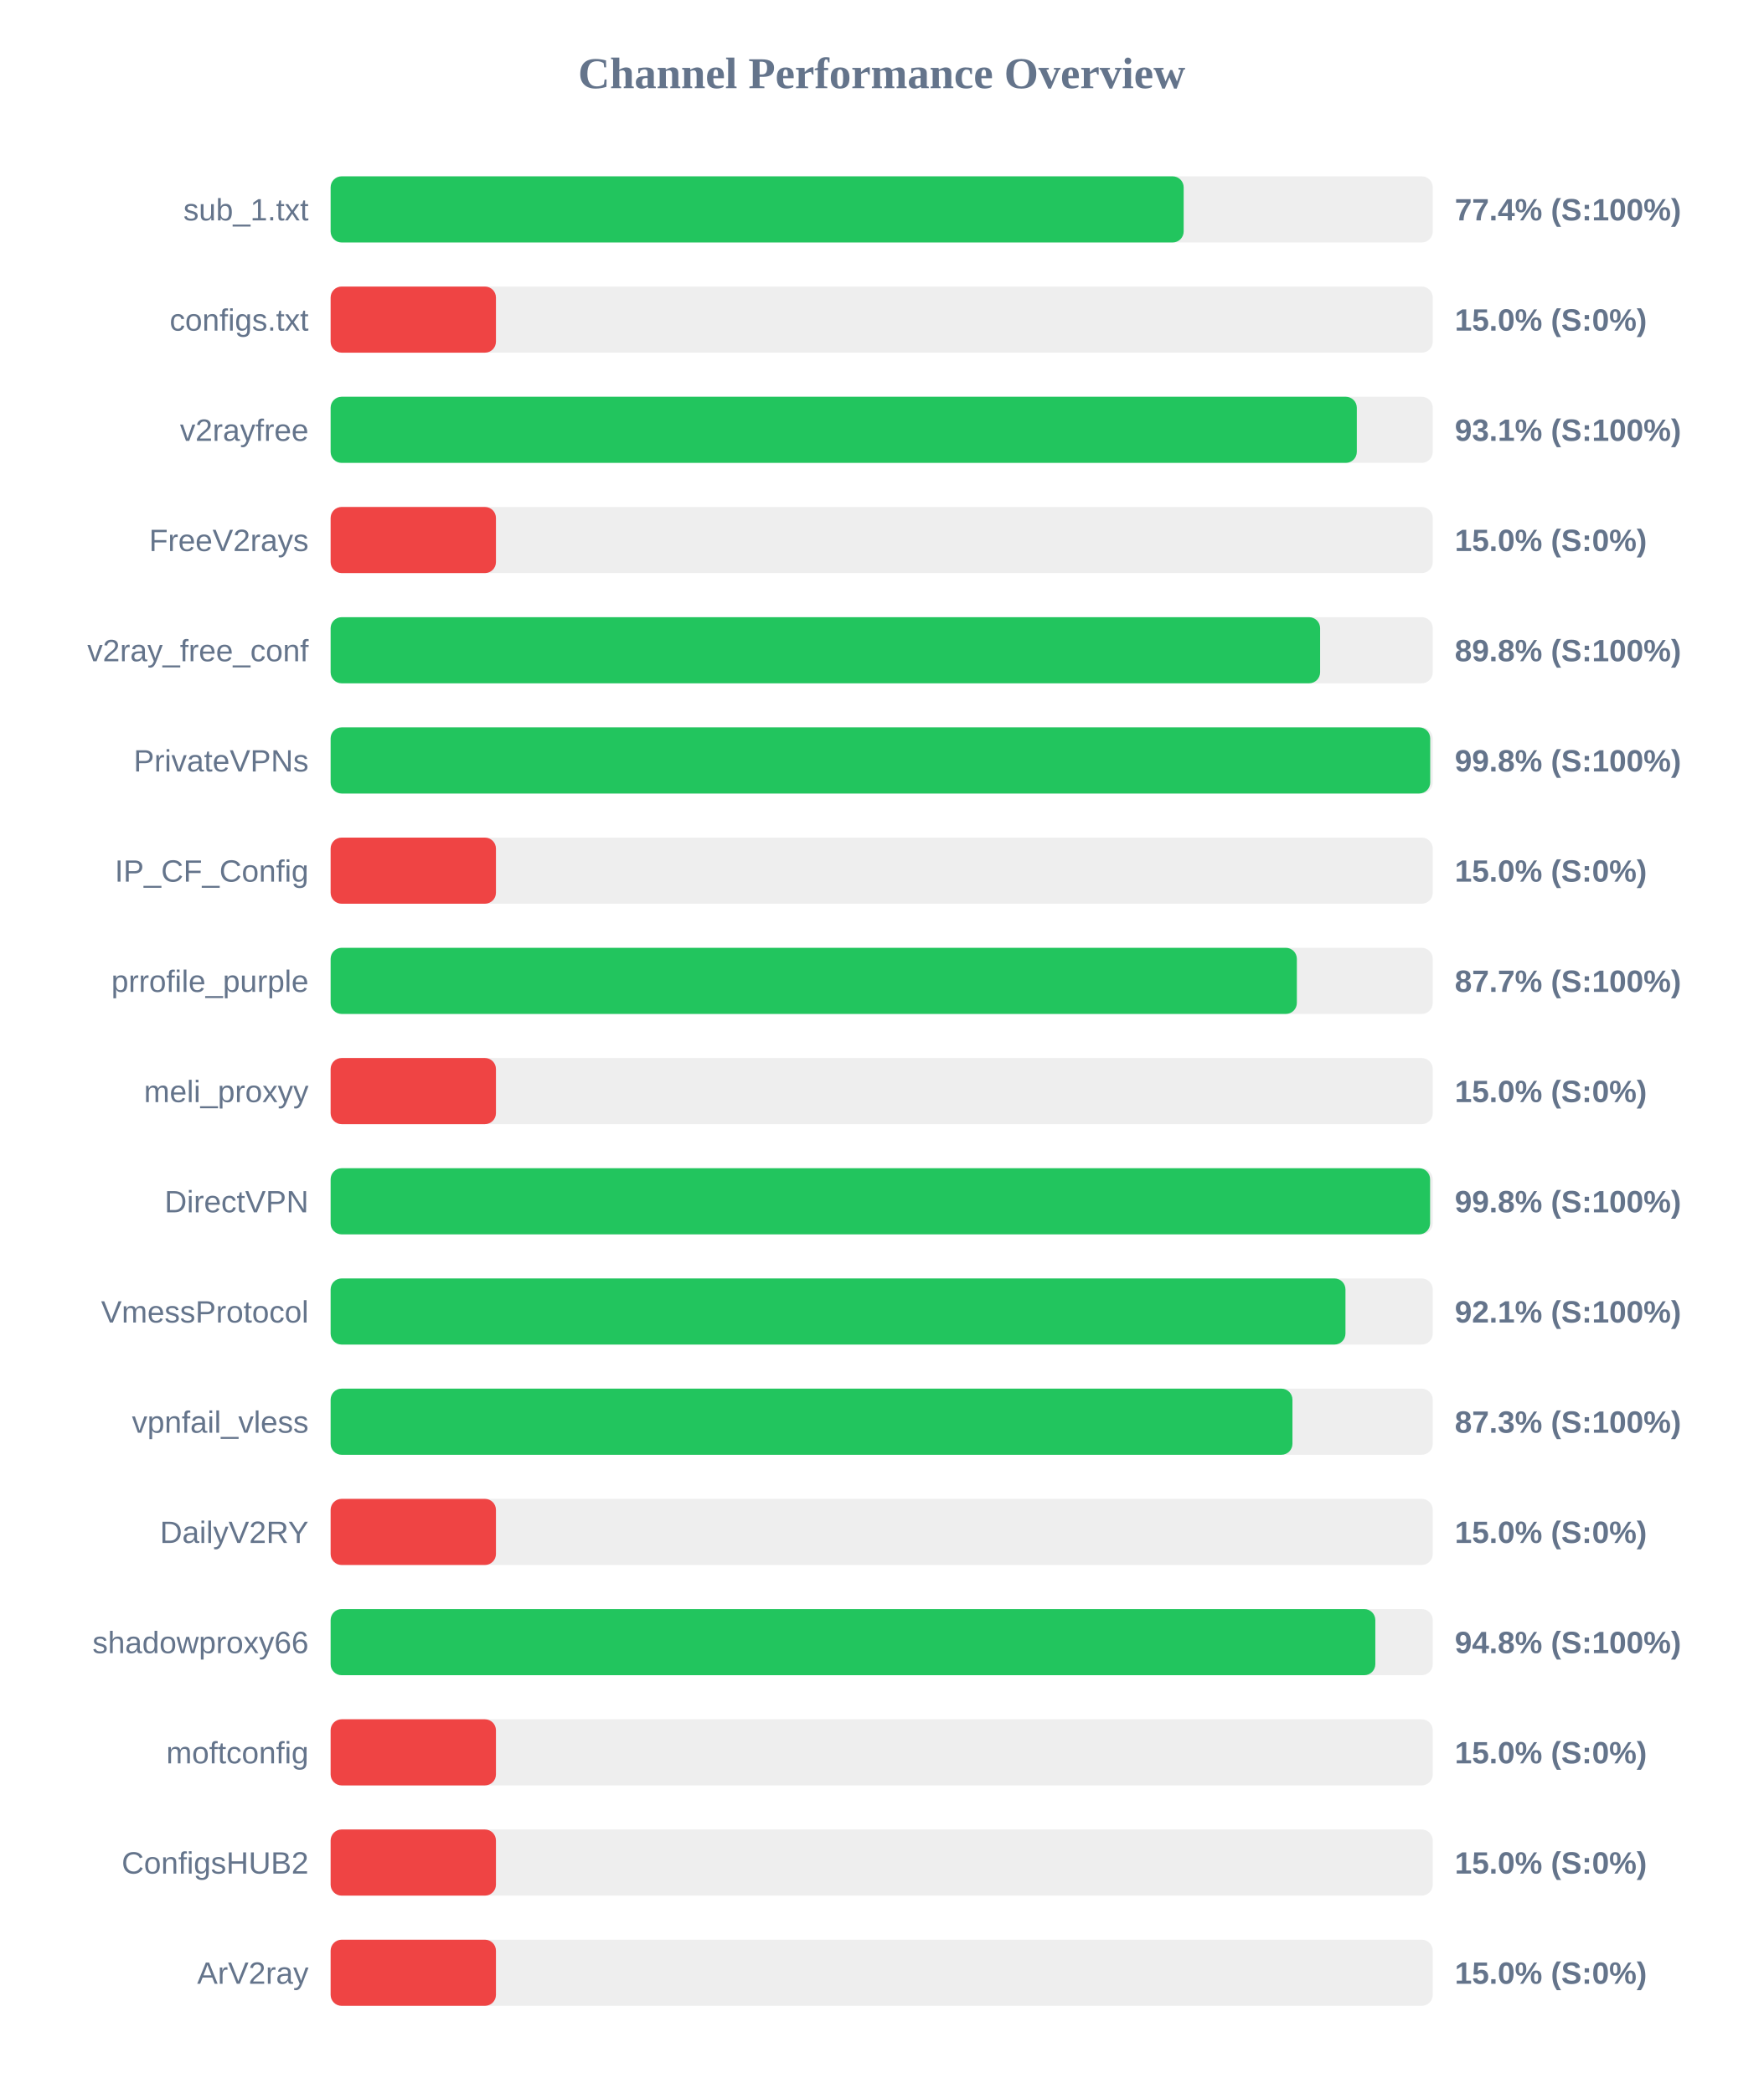
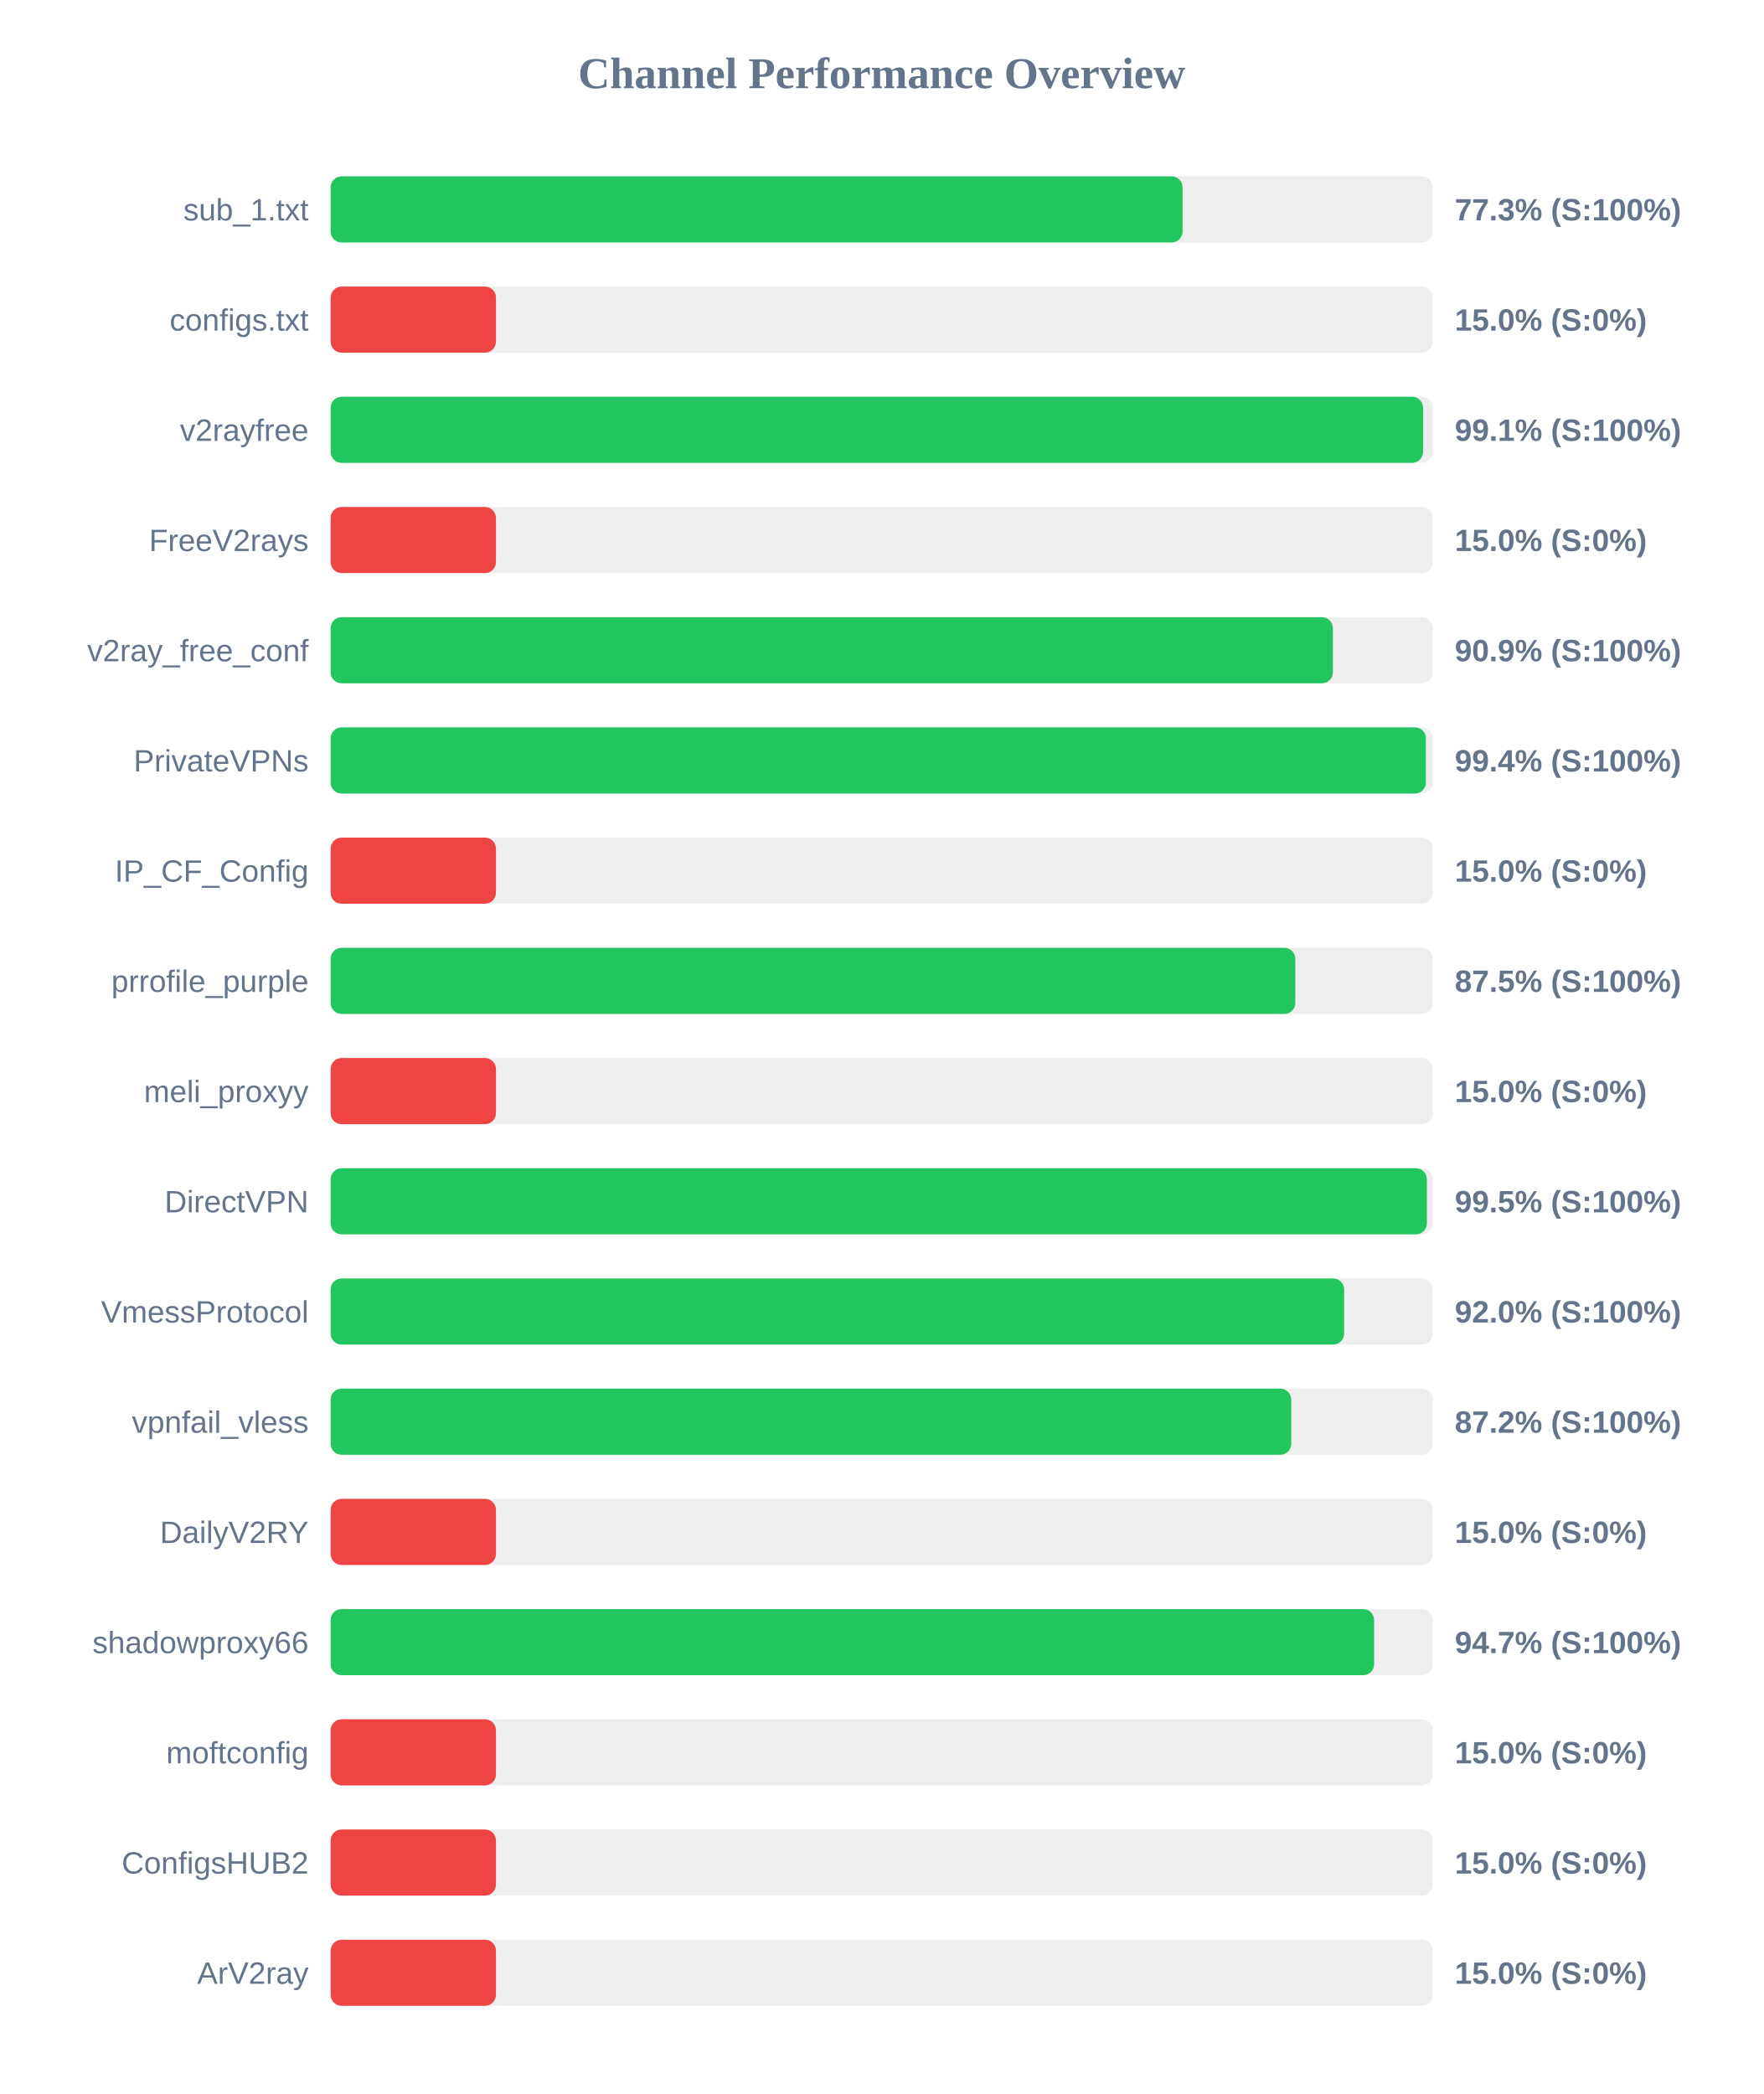
<svg xmlns="http://www.w3.org/2000/svg" width="800" height="950" version="1.1">
  <style>
        .row { font: 14px Arial; fill: #64748b; }
        .score { font: bold 14px Arial; fill: #64748b; }
    </style>
  <text x="400" y="40" text-anchor="middle" font-size="20px" font-weight="bold" fill="#64748b">Channel Performance Overview</text>
  <rect x="150" y="80" width="500" height="30" fill="#eee" rx="5" />
-   <rect x="150" y="80" width="387.0" height="30" fill="#22c55e" rx="5" />
+   <rect x="150" y="80" width="386.5" height="30" fill="#22c55e" rx="5" />
  <text x="140" y="100" text-anchor="end" class="row">sub_1.txt</text>
-   <text x="660" y="100" text-anchor="start" class="score">77.4% (S:100%)</text>
+   <text x="660" y="100" text-anchor="start" class="score">77.3% (S:100%)</text>
  <rect x="150" y="130" width="500" height="30" fill="#eee" rx="5" />
  <rect x="150" y="130" width="75.0" height="30" fill="#ef4444" rx="5" />
  <text x="140" y="150" text-anchor="end" class="row">configs.txt</text>
  <text x="660" y="150" text-anchor="start" class="score">15.0% (S:0%)</text>
  <rect x="150" y="180" width="500" height="30" fill="#eee" rx="5" />
-   <rect x="150" y="180" width="465.55" height="30" fill="#22c55e" rx="5" />
+   <rect x="150" y="180" width="495.6" height="30" fill="#22c55e" rx="5" />
  <text x="140" y="200" text-anchor="end" class="row">v2rayfree</text>
-   <text x="660" y="200" text-anchor="start" class="score">93.1% (S:100%)</text>
+   <text x="660" y="200" text-anchor="start" class="score">99.1% (S:100%)</text>
  <rect x="150" y="230" width="500" height="30" fill="#eee" rx="5" />
  <rect x="150" y="230" width="75.0" height="30" fill="#ef4444" rx="5" />
  <text x="140" y="250" text-anchor="end" class="row">FreeV2rays</text>
  <text x="660" y="250" text-anchor="start" class="score">15.0% (S:0%)</text>
  <rect x="150" y="280" width="500" height="30" fill="#eee" rx="5" />
-   <rect x="150" y="280" width="448.9" height="30" fill="#22c55e" rx="5" />
+   <rect x="150" y="280" width="454.7" height="30" fill="#22c55e" rx="5" />
  <text x="140" y="300" text-anchor="end" class="row">v2ray_free_conf</text>
-   <text x="660" y="300" text-anchor="start" class="score">89.8% (S:100%)</text>
+   <text x="660" y="300" text-anchor="start" class="score">90.9% (S:100%)</text>
  <rect x="150" y="330" width="500" height="30" fill="#eee" rx="5" />
-   <rect x="150" y="330" width="498.85" height="30" fill="#22c55e" rx="5" />
+   <rect x="150" y="330" width="496.9" height="30" fill="#22c55e" rx="5" />
  <text x="140" y="350" text-anchor="end" class="row">PrivateVPNs</text>
-   <text x="660" y="350" text-anchor="start" class="score">99.8% (S:100%)</text>
+   <text x="660" y="350" text-anchor="start" class="score">99.4% (S:100%)</text>
  <rect x="150" y="380" width="500" height="30" fill="#eee" rx="5" />
  <rect x="150" y="380" width="75.0" height="30" fill="#ef4444" rx="5" />
  <text x="140" y="400" text-anchor="end" class="row">IP_CF_Config</text>
  <text x="660" y="400" text-anchor="start" class="score">15.0% (S:0%)</text>
  <rect x="150" y="430" width="500" height="30" fill="#eee" rx="5" />
-   <rect x="150" y="430" width="438.35" height="30" fill="#22c55e" rx="5" />
+   <rect x="150" y="430" width="437.65" height="30" fill="#22c55e" rx="5" />
  <text x="140" y="450" text-anchor="end" class="row">prrofile_purple</text>
-   <text x="660" y="450" text-anchor="start" class="score">87.7% (S:100%)</text>
+   <text x="660" y="450" text-anchor="start" class="score">87.5% (S:100%)</text>
  <rect x="150" y="480" width="500" height="30" fill="#eee" rx="5" />
  <rect x="150" y="480" width="75.0" height="30" fill="#ef4444" rx="5" />
  <text x="140" y="500" text-anchor="end" class="row">meli_proxyy</text>
  <text x="660" y="500" text-anchor="start" class="score">15.0% (S:0%)</text>
  <rect x="150" y="530" width="500" height="30" fill="#eee" rx="5" />
-   <rect x="150" y="530" width="498.8" height="30" fill="#22c55e" rx="5" />
+   <rect x="150" y="530" width="497.35" height="30" fill="#22c55e" rx="5" />
  <text x="140" y="550" text-anchor="end" class="row">DirectVPN</text>
-   <text x="660" y="550" text-anchor="start" class="score">99.8% (S:100%)</text>
+   <text x="660" y="550" text-anchor="start" class="score">99.5% (S:100%)</text>
  <rect x="150" y="580" width="500" height="30" fill="#eee" rx="5" />
-   <rect x="150" y="580" width="460.4" height="30" fill="#22c55e" rx="5" />
+   <rect x="150" y="580" width="459.8" height="30" fill="#22c55e" rx="5" />
  <text x="140" y="600" text-anchor="end" class="row">VmessProtocol</text>
-   <text x="660" y="600" text-anchor="start" class="score">92.1% (S:100%)</text>
+   <text x="660" y="600" text-anchor="start" class="score">92.0% (S:100%)</text>
  <rect x="150" y="630" width="500" height="30" fill="#eee" rx="5" />
-   <rect x="150" y="630" width="436.35" height="30" fill="#22c55e" rx="5" />
+   <rect x="150" y="630" width="435.8" height="30" fill="#22c55e" rx="5" />
  <text x="140" y="650" text-anchor="end" class="row">vpnfail_vless</text>
-   <text x="660" y="650" text-anchor="start" class="score">87.3% (S:100%)</text>
+   <text x="660" y="650" text-anchor="start" class="score">87.2% (S:100%)</text>
  <rect x="150" y="680" width="500" height="30" fill="#eee" rx="5" />
  <rect x="150" y="680" width="75.0" height="30" fill="#ef4444" rx="5" />
  <text x="140" y="700" text-anchor="end" class="row">DailyV2RY</text>
  <text x="660" y="700" text-anchor="start" class="score">15.0% (S:0%)</text>
  <rect x="150" y="730" width="500" height="30" fill="#eee" rx="5" />
-   <rect x="150" y="730" width="473.95" height="30" fill="#22c55e" rx="5" />
+   <rect x="150" y="730" width="473.4" height="30" fill="#22c55e" rx="5" />
  <text x="140" y="750" text-anchor="end" class="row">shadowproxy66</text>
-   <text x="660" y="750" text-anchor="start" class="score">94.8% (S:100%)</text>
+   <text x="660" y="750" text-anchor="start" class="score">94.7% (S:100%)</text>
  <rect x="150" y="780" width="500" height="30" fill="#eee" rx="5" />
  <rect x="150" y="780" width="75.0" height="30" fill="#ef4444" rx="5" />
  <text x="140" y="800" text-anchor="end" class="row">moftconfig</text>
  <text x="660" y="800" text-anchor="start" class="score">15.0% (S:0%)</text>
  <rect x="150" y="830" width="500" height="30" fill="#eee" rx="5" />
  <rect x="150" y="830" width="75.0" height="30" fill="#ef4444" rx="5" />
  <text x="140" y="850" text-anchor="end" class="row">ConfigsHUB2</text>
  <text x="660" y="850" text-anchor="start" class="score">15.0% (S:0%)</text>
  <rect x="150" y="880" width="500" height="30" fill="#eee" rx="5" />
  <rect x="150" y="880" width="75.0" height="30" fill="#ef4444" rx="5" />
  <text x="140" y="900" text-anchor="end" class="row">ArV2ray</text>
  <text x="660" y="900" text-anchor="start" class="score">15.0% (S:0%)</text>
</svg>
